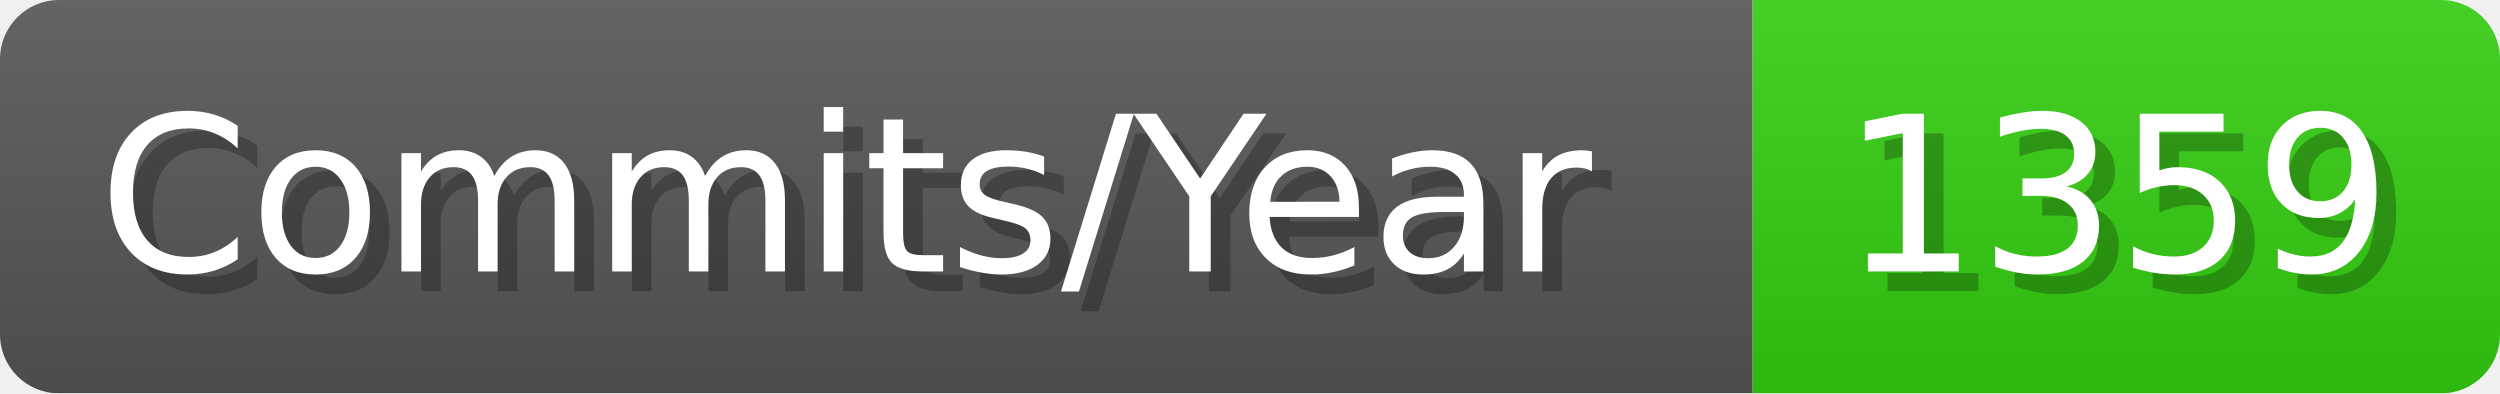
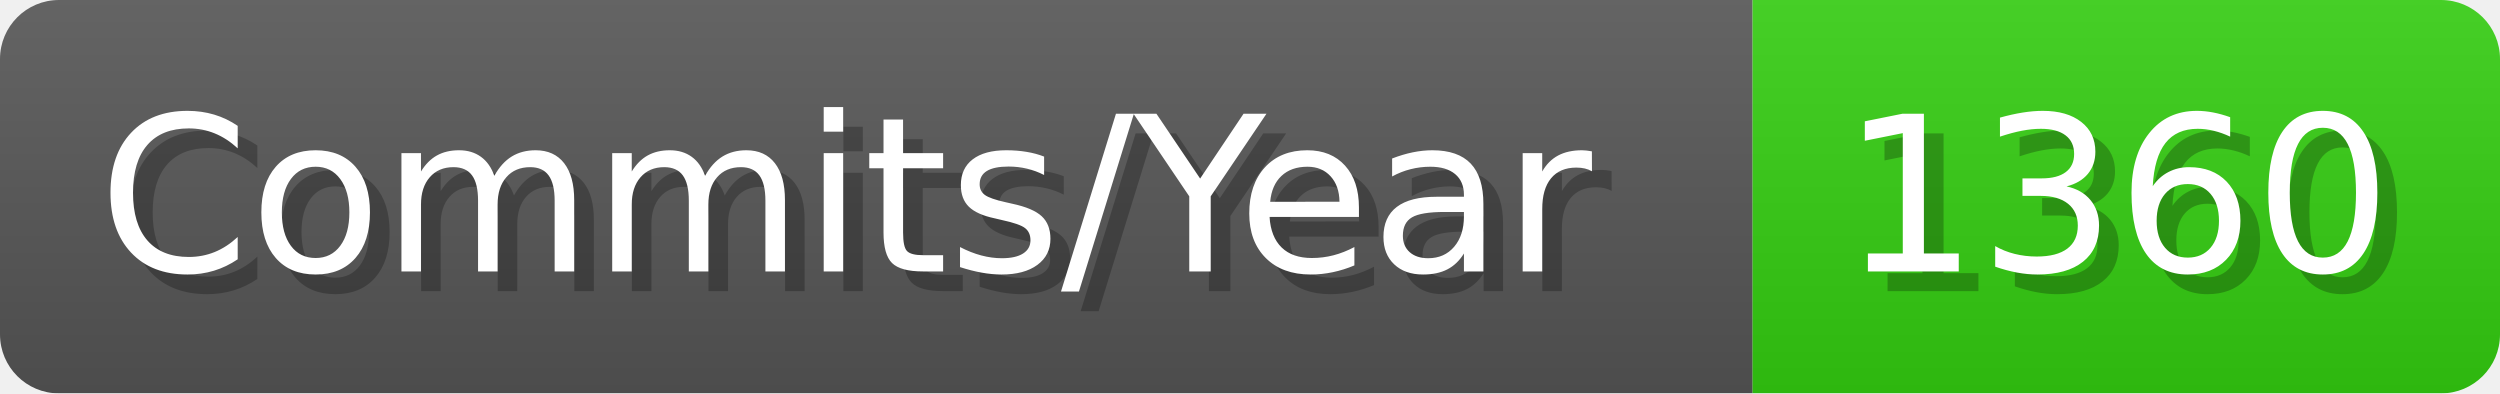
- <svg xmlns="http://www.w3.org/2000/svg" width="127.1" height="20" viewBox="0 0 1271 200" role="img" aria-label="Commits/Year: 1359">
+ <svg xmlns="http://www.w3.org/2000/svg" width="127.1" height="20" viewBox="0 0 1271 200" role="img" aria-label="Commits/Year: 1360">
  <linearGradient id="aUPdi" x2="0" y2="100%">
    <stop offset="0" stop-opacity=".1" stop-color="#EEE" />
    <stop offset="1" stop-opacity=".1" />
  </linearGradient>
  <mask id="WfAiQ">
    <rect width="1271" height="200" rx="30" fill="#FFF" />
  </mask>
  <g mask="url(#WfAiQ)">
    <rect width="891" height="200" fill="#555" />
    <rect width="380" height="200" fill="#3C1" x="891" />
    <rect width="1271" height="200" fill="url(#aUPdi)" />
  </g>
  <g aria-hidden="true" fill="#fff" text-anchor="start" font-family="Verdana,DejaVu Sans,sans-serif" font-size="110">
    <text x="60" y="148" textLength="791" fill="#000" opacity="0.25">Commits/Year</text>
    <text x="50" y="138" textLength="791">Commits/Year</text>
-     <text x="946" y="148" textLength="280" fill="#000" opacity="0.25">1359</text>
-     <text x="936" y="138" textLength="280">1359</text>
+     <text x="946" y="148" textLength="280" fill="#000" opacity="0.25">1360</text>
+     <text x="936" y="138" textLength="280">1360</text>
  </g>
</svg>
